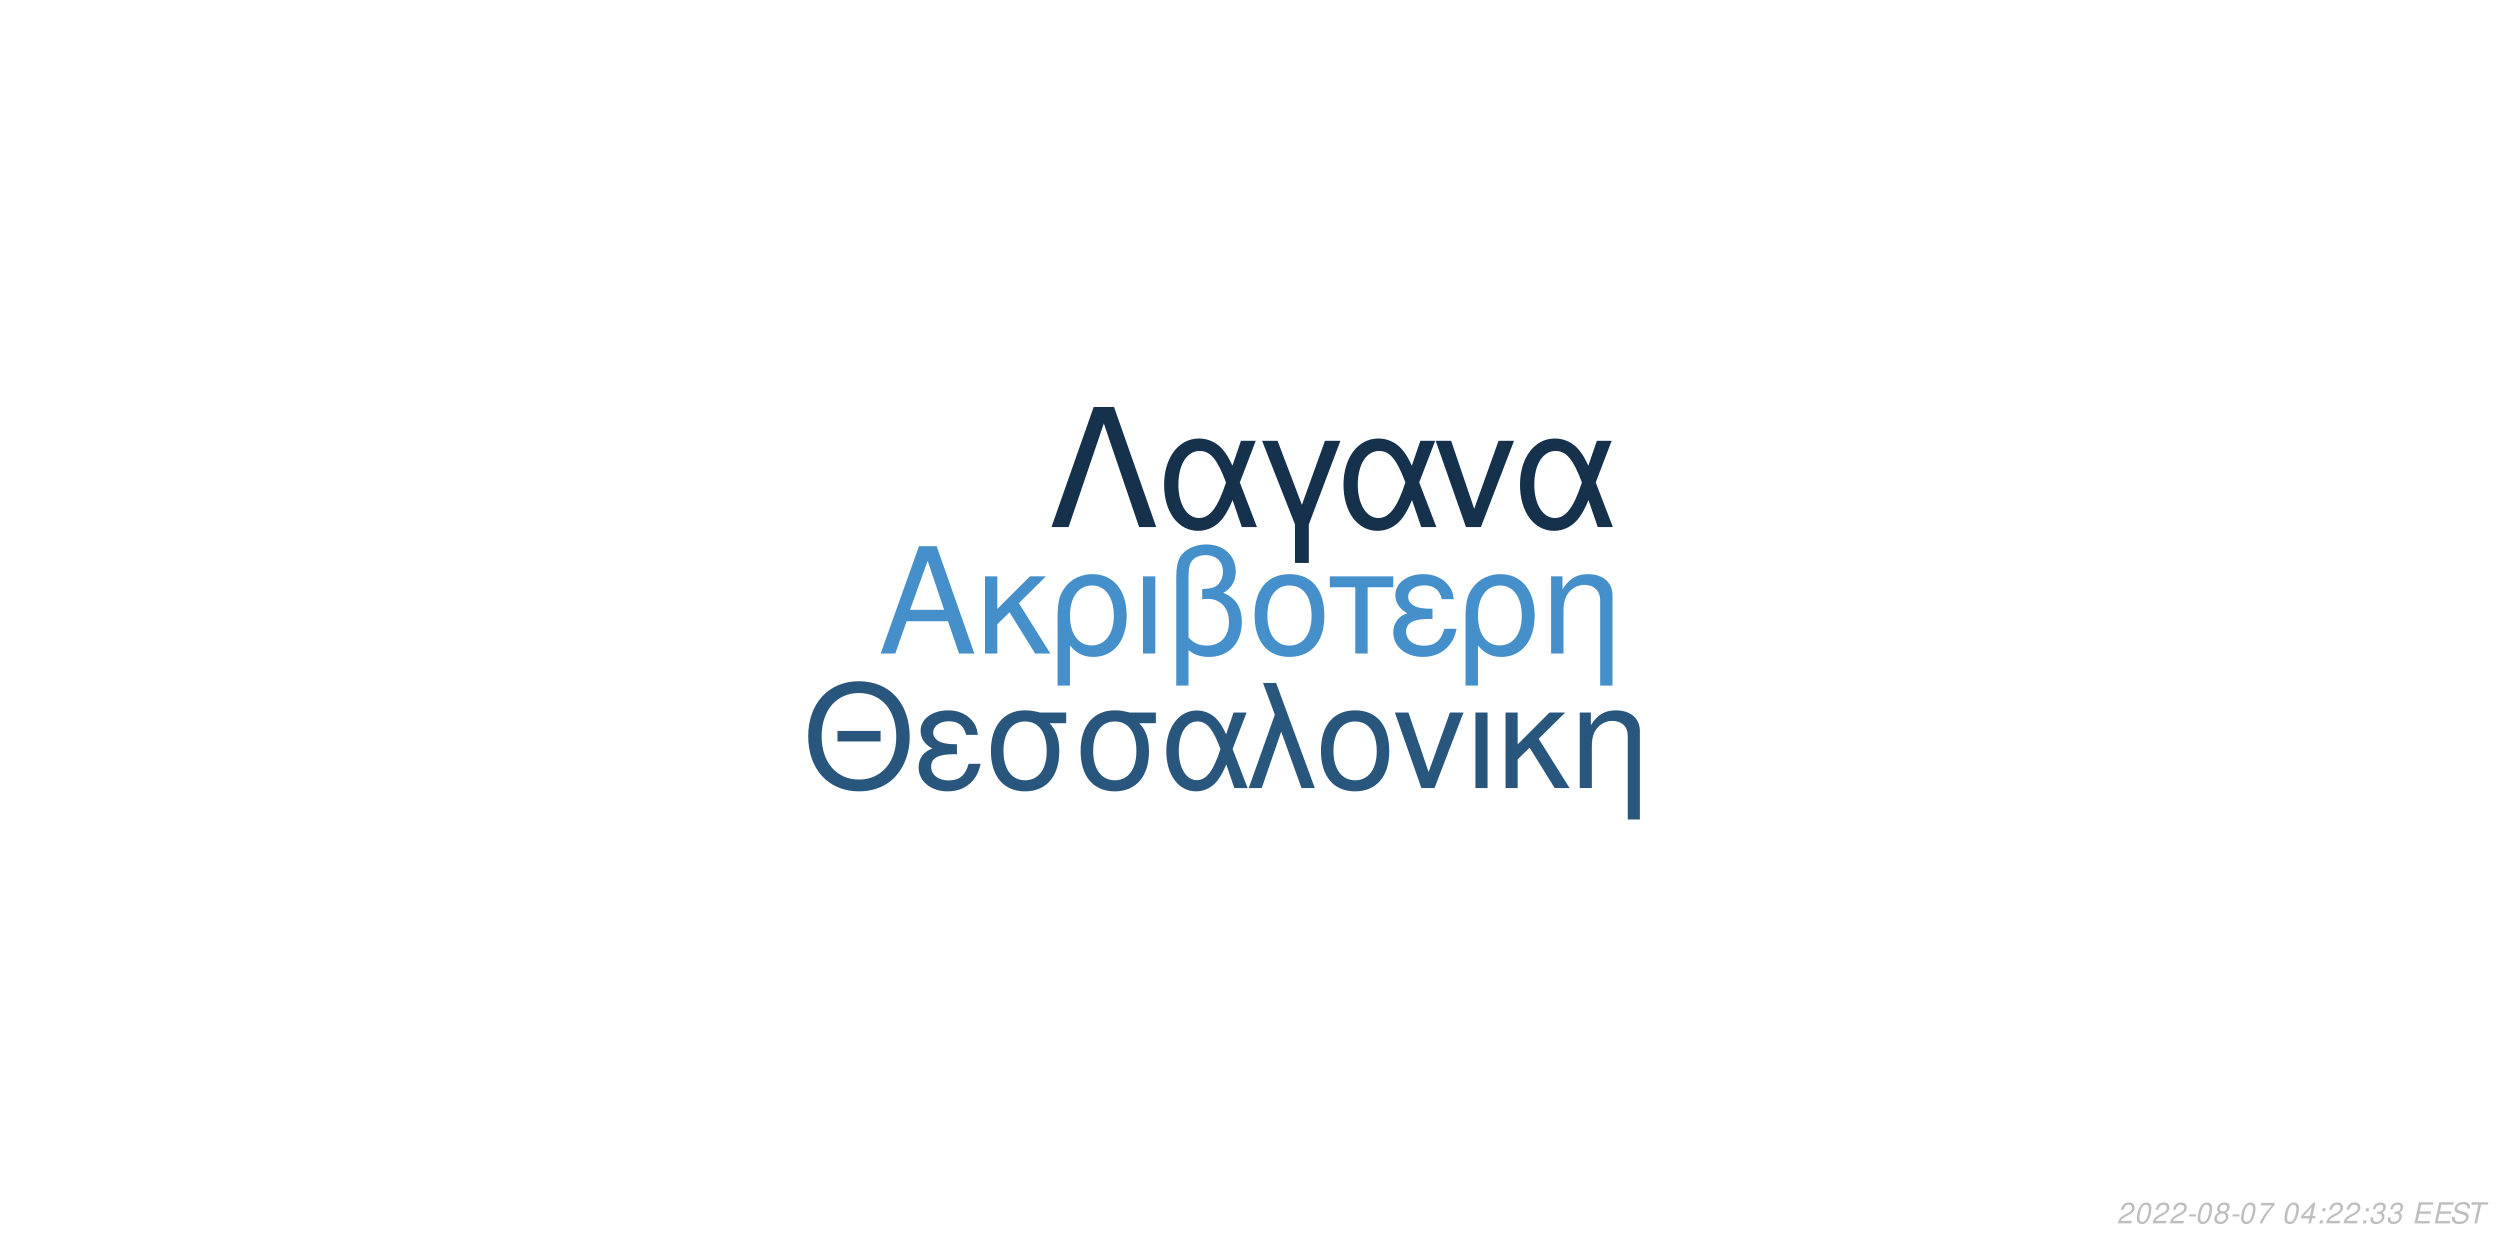
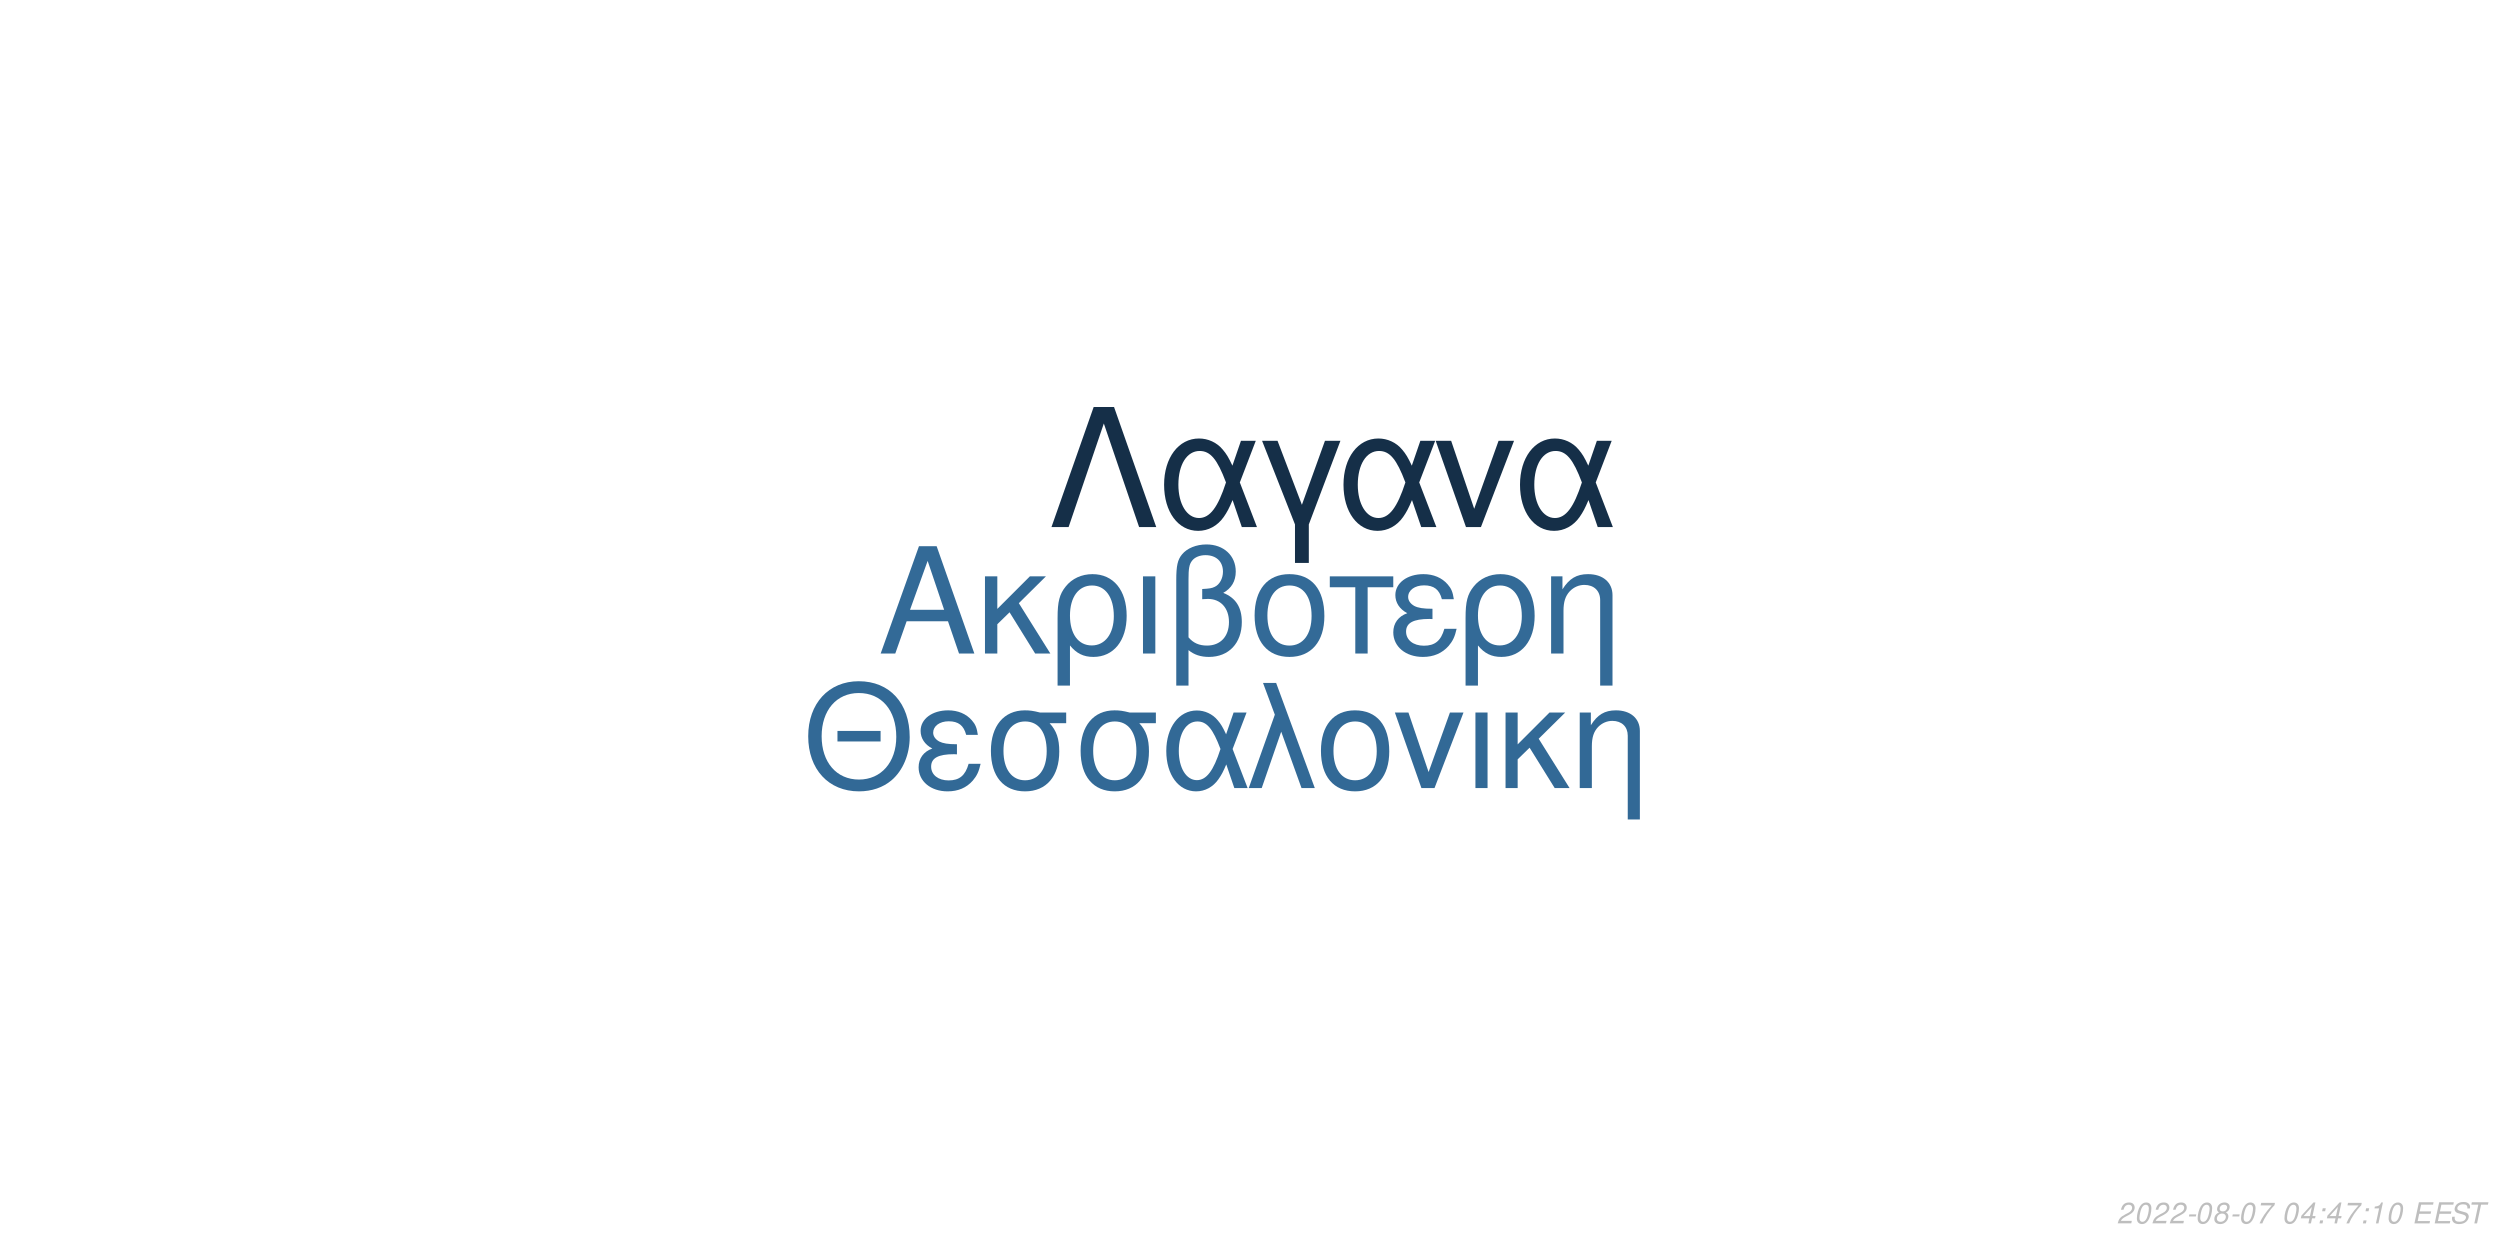
<svg xmlns="http://www.w3.org/2000/svg" xmlns:xlink="http://www.w3.org/1999/xlink" width="864pt" height="432pt" viewBox="0 0 864 432" version="1.1">
  <defs>
    <g>
      <symbol overflow="visible" id="glyph0-0">
        <path style="stroke:none;" d="" />
      </symbol>
      <symbol overflow="visible" id="glyph0-1">
        <path style="stroke:none;" d="M 24.125 -11.141 L 27.938 0 L 33.234 0 L 20.203 -37.094 L 14.094 -37.094 L 0.859 0 L 5.906 0 L 9.828 -11.141 Z M 22.797 -15.109 L 11 -15.109 L 17.094 -32.016 Z M 22.797 -15.109 " />
      </symbol>
      <symbol overflow="visible" id="glyph0-2">
        <path style="stroke:none;" d="M 7.172 -15.422 L 7.172 -26.672 L 2.906 -26.672 L 2.906 0 L 7.172 0 L 7.172 -10.125 L 11.406 -14.25 L 20.25 0 L 25.5 0 L 14.609 -17.406 L 23.969 -26.672 L 18.422 -26.672 Z M 7.172 -15.422 " />
      </symbol>
      <symbol overflow="visible" id="glyph0-3">
        <path style="stroke:none;" d="M 3 11.094 L 7.281 11.094 L 7.281 -2.797 C 9.516 -0.047 11.953 1.172 15.375 1.172 C 22.344 1.172 26.875 -4.422 26.875 -13.031 C 26.875 -21.891 22.297 -27.438 15.062 -27.438 C 11.297 -27.438 7.984 -25.906 5.797 -23.156 C 3.672 -20.516 3 -17.969 3 -12.359 Z M 14.906 -23.516 C 19.547 -23.516 22.438 -19.438 22.438 -12.922 C 22.438 -6.812 19.391 -2.797 14.812 -2.797 C 10.172 -2.797 7.281 -6.766 7.281 -13.125 C 7.281 -19.484 10.234 -23.516 14.906 -23.516 Z M 14.906 -23.516 " />
      </symbol>
      <symbol overflow="visible" id="glyph0-4">
        <path style="stroke:none;" d="M 3.516 0 L 7.781 0 L 7.781 -26.672 L 3.516 -26.672 Z M 3.516 0 " />
      </symbol>
      <symbol overflow="visible" id="glyph0-5">
        <path style="stroke:none;" d="M 4.016 11.094 L 8.25 11.094 L 8.25 -1.172 C 10.172 0.406 12.422 1.172 15.312 1.172 C 22.188 1.172 26.672 -3.609 26.672 -10.891 C 26.672 -15.984 24.578 -19.234 20.25 -20.969 C 23.109 -22.547 24.578 -25.031 24.578 -28.344 C 24.578 -33.844 20.406 -37.703 14.453 -37.703 C 10.938 -37.703 7.734 -36.391 6 -34.25 C 4.484 -32.422 4.016 -30.328 4.016 -25.391 Z M 8.25 -25.656 C 8.25 -29.359 8.5 -30.844 9.469 -32.062 C 10.375 -33.281 12.156 -34 14.094 -34 C 17.812 -34 20.156 -31.812 20.156 -28.297 C 20.156 -25.953 18.984 -23.812 17.297 -23.047 C 16.281 -22.547 15.469 -22.438 12.984 -22.297 L 12.984 -18.781 C 13.734 -18.828 14.344 -18.875 14.969 -18.875 C 19.344 -18.875 22.234 -15.719 22.234 -10.891 C 22.234 -5.906 19.281 -2.75 14.656 -2.75 C 11.953 -2.75 9.922 -3.609 8.25 -5.594 Z M 8.25 -25.656 " />
      </symbol>
      <symbol overflow="visible" id="glyph0-6">
        <path style="stroke:none;" d="M 14.094 -27.438 C 6.562 -27.438 2.094 -22.094 2.094 -13.125 C 2.094 -4.125 6.562 1.172 14.141 1.172 C 21.672 1.172 26.203 -4.172 26.203 -12.922 C 26.203 -22.188 21.828 -27.438 14.094 -27.438 Z M 14.141 -23.516 C 18.938 -23.516 21.781 -19.594 21.781 -12.984 C 21.781 -6.672 18.828 -2.75 14.141 -2.75 C 9.422 -2.75 6.516 -6.672 6.516 -13.125 C 6.516 -19.594 9.422 -23.516 14.141 -23.516 Z M 14.141 -23.516 " />
      </symbol>
      <symbol overflow="visible" id="glyph0-7">
        <path style="stroke:none;" d="M 7.891 0 L 12.156 0 L 12.156 -22.906 L 21.016 -22.906 L 21.016 -26.672 L -0.922 -26.672 L -0.922 -22.906 L 7.891 -22.906 Z M 7.891 0 " />
      </symbol>
      <symbol overflow="visible" id="glyph0-8">
        <path style="stroke:none;" d="M 14.562 -15.469 C 11.344 -15.469 9.562 -15.781 8.297 -16.438 C 6.922 -17.203 6.156 -18.328 6.156 -19.547 C 6.156 -21.891 8.453 -23.562 11.656 -23.562 C 15.062 -23.562 16.953 -22.094 17.812 -18.781 L 21.938 -18.781 C 21.578 -21.266 21.062 -22.5 19.797 -23.922 C 17.812 -26.203 14.906 -27.438 11.453 -27.438 C 5.797 -27.438 1.734 -24.375 1.734 -20.203 C 1.734 -17.609 3.156 -15.375 5.859 -13.938 C 2.797 -12.875 1.016 -10.484 1.016 -7.328 C 1.016 -2.391 5.297 1.172 11.25 1.172 C 14.969 1.172 17.906 -0.109 20.156 -2.641 C 21.578 -4.328 22.297 -5.797 22.906 -8.547 L 18.672 -8.547 C 17.5 -4.422 15.422 -2.703 11.609 -2.703 C 7.938 -2.703 5.438 -4.688 5.438 -7.578 C 5.438 -10.578 7.938 -11.953 13.484 -11.953 C 13.641 -11.953 14.094 -11.953 14.562 -11.906 Z M 14.562 -15.469 " />
      </symbol>
      <symbol overflow="visible" id="glyph0-9">
        <path style="stroke:none;" d="M 3.562 -26.672 L 3.562 0 L 7.844 0 L 7.844 -14.703 C 7.844 -17.906 8.5 -19.891 10.031 -21.531 C 11.406 -22.953 13.188 -23.719 15.062 -23.719 C 18.375 -23.719 20.516 -21.672 20.516 -18.469 L 20.516 11.094 L 24.781 11.094 L 24.781 -20.156 C 24.781 -24.578 21.469 -27.438 16.328 -27.438 C 12.359 -27.438 9.828 -25.906 7.484 -22.188 L 7.484 -26.672 Z M 3.562 -26.672 " />
      </symbol>
      <symbol overflow="visible" id="glyph1-0">
        <path style="stroke:none;" d="" />
      </symbol>
      <symbol overflow="visible" id="glyph1-1">
        <path style="stroke:none;" d="M 26.859 -19.734 L 11.953 -19.734 L 11.953 -16.094 L 26.859 -16.094 Z M 19.328 -36.922 C 8.922 -36.922 1.844 -29.25 1.844 -17.891 C 1.844 -6.484 8.875 1.141 19.391 1.141 C 23.812 1.141 27.703 -0.203 30.641 -2.688 C 34.578 -6.031 36.922 -11.656 36.922 -17.594 C 36.922 -29.297 30 -36.922 19.328 -36.922 Z M 19.328 -32.844 C 27.203 -32.844 32.281 -26.906 32.281 -17.688 C 32.281 -8.922 27.062 -2.938 19.391 -2.938 C 11.609 -2.938 6.484 -8.922 6.484 -17.891 C 6.484 -26.859 11.609 -32.844 19.328 -32.844 Z M 19.328 -32.844 " />
      </symbol>
      <symbol overflow="visible" id="glyph1-2">
        <path style="stroke:none;" d="M 14.25 -15.141 C 11.109 -15.141 9.375 -15.453 8.125 -16.094 C 6.781 -16.844 6.031 -17.938 6.031 -19.141 C 6.031 -21.422 8.266 -23.078 11.406 -23.078 C 14.75 -23.078 16.594 -21.625 17.438 -18.391 L 21.469 -18.391 C 21.125 -20.828 20.625 -22.031 19.391 -23.422 C 17.438 -25.656 14.594 -26.859 11.219 -26.859 C 5.688 -26.859 1.688 -23.875 1.688 -19.781 C 1.688 -17.234 3.094 -15.047 5.734 -13.656 C 2.734 -12.609 1 -10.266 1 -7.172 C 1 -2.344 5.188 1.141 11.016 1.141 C 14.656 1.141 17.547 -0.094 19.734 -2.594 C 21.125 -4.234 21.828 -5.688 22.422 -8.375 L 18.281 -8.375 C 17.141 -4.328 15.094 -2.641 11.359 -2.641 C 7.766 -2.641 5.328 -4.578 5.328 -7.422 C 5.328 -10.359 7.766 -11.703 13.203 -11.703 C 13.359 -11.703 13.797 -11.703 14.25 -11.656 Z M 14.25 -15.141 " />
      </symbol>
      <symbol overflow="visible" id="glyph1-3">
        <path style="stroke:none;" d="M 29 -26.109 L 19.938 -26.109 C 17.594 -26.703 16.438 -26.859 14.703 -26.859 C 7.469 -26.859 2.984 -21.469 2.984 -12.859 C 2.984 -4.031 7.375 1.141 14.797 1.141 C 22.172 1.141 26.609 -4.078 26.609 -12.656 C 26.609 -17.047 25.656 -19.828 23.266 -22.422 L 29 -22.422 Z M 14.797 -23.016 C 19.531 -23.016 22.266 -19.234 22.266 -12.75 C 22.266 -6.531 19.438 -2.688 14.797 -2.688 C 10.172 -2.688 7.328 -6.531 7.328 -12.859 C 7.328 -19.188 10.172 -23.016 14.797 -23.016 Z M 14.797 -23.016 " />
      </symbol>
      <symbol overflow="visible" id="glyph1-4">
        <path style="stroke:none;" d="M 29.344 -26.109 L 24.859 -26.109 L 22.266 -18.578 C 21.125 -21.031 20.484 -22.125 19.328 -23.469 C 17.547 -25.609 14.906 -26.812 12.156 -26.812 C 5.984 -26.812 1.594 -20.984 1.594 -12.812 C 1.594 -4.578 5.828 1.141 11.906 1.141 C 14.953 1.141 17.734 -0.344 19.625 -3.047 C 20.672 -4.531 21.281 -5.688 22.328 -8.172 L 25.109 0 L 29.703 0 L 24.516 -13.5 Z M 20.328 -13.5 C 17.891 -5.922 15.453 -2.734 12.156 -2.734 C 8.516 -2.734 5.922 -6.922 5.922 -12.812 C 5.922 -18.938 8.516 -23.016 12.359 -23.016 C 15.594 -23.016 17.688 -20.531 20.328 -13.5 Z M 20.328 -13.5 " />
      </symbol>
      <symbol overflow="visible" id="glyph1-5">
        <path style="stroke:none;" d="M 1.094 0 L 5.578 0 L 12.312 -19.484 L 19.328 0 L 23.922 0 L 10.562 -36.328 L 6.031 -36.328 L 10.109 -25.359 Z M 1.094 0 " />
      </symbol>
      <symbol overflow="visible" id="glyph1-6">
        <path style="stroke:none;" d="M 13.797 -26.859 C 6.422 -26.859 2.047 -21.625 2.047 -12.859 C 2.047 -4.031 6.422 1.141 13.859 1.141 C 21.234 1.141 25.656 -4.078 25.656 -12.656 C 25.656 -21.719 21.375 -26.859 13.797 -26.859 Z M 13.859 -23.016 C 18.531 -23.016 21.328 -19.188 21.328 -12.703 C 21.328 -6.531 18.438 -2.688 13.859 -2.688 C 9.219 -2.688 6.375 -6.531 6.375 -12.859 C 6.375 -19.188 9.219 -23.016 13.859 -23.016 Z M 13.859 -23.016 " />
      </symbol>
      <symbol overflow="visible" id="glyph1-7">
        <path style="stroke:none;" d="M 14.297 0 L 24.312 -26.109 L 19.625 -26.109 L 12.25 -5.531 L 5.281 -26.109 L 0.594 -26.109 L 9.766 0 Z M 14.297 0 " />
      </symbol>
      <symbol overflow="visible" id="glyph1-8">
        <path style="stroke:none;" d="M 3.438 0 L 7.625 0 L 7.625 -26.109 L 3.438 -26.109 Z M 3.438 0 " />
      </symbol>
      <symbol overflow="visible" id="glyph1-9">
        <path style="stroke:none;" d="M 7.031 -15.094 L 7.031 -26.109 L 2.844 -26.109 L 2.844 0 L 7.031 0 L 7.031 -9.922 L 11.156 -13.953 L 19.828 0 L 24.969 0 L 14.297 -17.047 L 23.469 -26.109 L 18.031 -26.109 Z M 7.031 -15.094 " />
      </symbol>
      <symbol overflow="visible" id="glyph1-10">
        <path style="stroke:none;" d="M 3.484 -26.109 L 3.484 0 L 7.672 0 L 7.672 -14.406 C 7.672 -17.547 8.328 -19.484 9.812 -21.078 C 11.156 -22.469 12.906 -23.219 14.75 -23.219 C 17.984 -23.219 20.078 -21.234 20.078 -18.094 L 20.078 10.859 L 24.266 10.859 L 24.266 -19.734 C 24.266 -24.062 21.031 -26.859 16 -26.859 C 12.109 -26.859 9.609 -25.359 7.328 -21.719 L 7.328 -26.109 Z M 3.484 -26.109 " />
      </symbol>
      <symbol overflow="visible" id="glyph2-0">
        <path style="stroke:none;" d="" />
      </symbol>
      <symbol overflow="visible" id="glyph2-1">
        <path style="stroke:none;" d="M 22.531 -41.484 L 15.484 -41.484 L 0.906 0 L 6.828 0 L 19 -35.797 L 31.188 0 L 37.109 0 Z M 22.531 -41.484 " />
      </symbol>
      <symbol overflow="visible" id="glyph2-2">
        <path style="stroke:none;" d="M 33.516 -29.812 L 28.391 -29.812 L 25.438 -21.219 C 24.125 -24.016 23.391 -25.266 22.078 -26.797 C 20.031 -29.25 17.016 -30.609 13.891 -30.609 C 6.828 -30.609 1.828 -23.953 1.828 -14.625 C 1.828 -5.234 6.656 1.312 13.594 1.312 C 17.078 1.312 20.266 -0.391 22.422 -3.469 C 23.609 -5.172 24.297 -6.484 25.5 -9.328 L 28.688 0 L 33.922 0 L 28 -15.422 Z M 23.219 -15.422 C 20.422 -6.766 17.641 -3.125 13.891 -3.125 C 9.734 -3.125 6.766 -7.906 6.766 -14.625 C 6.766 -21.625 9.734 -26.297 14.109 -26.297 C 17.812 -26.297 20.203 -23.453 23.219 -15.422 Z M 23.219 -15.422 " />
      </symbol>
      <symbol overflow="visible" id="glyph2-3">
        <path style="stroke:none;" d="M 12.062 12.406 L 16.844 12.406 L 16.844 -0.906 L 27.766 -29.812 L 22.422 -29.812 L 14.453 -7.688 L 6.031 -29.812 L 0.688 -29.812 L 12.062 -0.906 Z M 12.062 12.406 " />
      </symbol>
      <symbol overflow="visible" id="glyph2-4">
        <path style="stroke:none;" d="M 16.328 0 L 27.766 -29.812 L 22.422 -29.812 L 14 -6.312 L 6.031 -29.812 L 0.688 -29.812 L 11.156 0 Z M 16.328 0 " />
      </symbol>
      <symbol overflow="visible" id="glyph3-0">
        <path style="stroke:none;" d="" />
      </symbol>
      <symbol overflow="visible" id="glyph3-1">
        <path style="stroke:none;" d="M 5.234 -0.875 L 1.469 -0.875 C 1.641 -1.375 2.203 -1.891 3.109 -2.344 L 4.234 -2.938 C 5.562 -3.625 6.219 -4.469 6.219 -5.484 C 6.219 -5.938 6.062 -6.359 5.797 -6.656 C 5.469 -7.047 4.984 -7.234 4.312 -7.234 C 2.766 -7.234 1.891 -6.453 1.484 -4.734 L 2.375 -4.734 C 2.484 -5.188 2.609 -5.484 2.797 -5.75 C 3.094 -6.203 3.609 -6.453 4.188 -6.453 C 4.891 -6.453 5.344 -6.031 5.344 -5.375 C 5.344 -4.703 4.859 -4.094 4.016 -3.656 L 2.984 -3.125 C 1.234 -2.188 0.797 -1.656 0.344 -0.016 L 5.047 -0.016 Z M 5.234 -0.875 " />
      </symbol>
      <symbol overflow="visible" id="glyph3-2">
        <path style="stroke:none;" d="M 4.203 -7.234 C 3.375 -7.234 2.688 -6.812 2.125 -5.984 C 1.484 -5.047 0.984 -3.188 0.984 -1.734 C 0.984 -1.109 1.172 -0.562 1.484 -0.266 C 1.797 0.047 2.281 0.234 2.766 0.234 C 3.625 0.234 4.281 -0.156 4.859 -1.016 C 5.516 -1.953 6 -3.797 6 -5.266 C 6 -6.5 5.328 -7.234 4.203 -7.234 Z M 4.094 -6.453 C 4.734 -6.453 5.125 -5.984 5.125 -5.156 C 5.125 -4.203 4.781 -2.625 4.406 -1.812 C 3.984 -0.938 3.516 -0.547 2.875 -0.547 C 2.25 -0.547 1.875 -1.031 1.875 -1.828 C 1.875 -2.797 2.203 -4.344 2.594 -5.203 C 2.984 -6.047 3.453 -6.453 4.094 -6.453 Z M 4.094 -6.453 " />
      </symbol>
      <symbol overflow="visible" id="glyph3-3">
        <path style="stroke:none;" d="M 3.516 -3.125 L 1.125 -3.125 L 0.969 -2.406 L 3.359 -2.406 Z M 3.516 -3.125 " />
      </symbol>
      <symbol overflow="visible" id="glyph3-4">
        <path style="stroke:none;" d="M 4.766 -3.797 C 5.078 -3.969 5.234 -4.078 5.438 -4.234 C 5.812 -4.594 6.062 -5.172 6.062 -5.734 C 6.062 -6.625 5.344 -7.234 4.266 -7.234 C 2.812 -7.234 1.703 -6.219 1.703 -4.875 C 1.703 -4.406 1.875 -4.125 2.359 -3.812 C 1.297 -3.312 0.75 -2.516 0.75 -1.469 C 0.75 -0.438 1.547 0.234 2.812 0.234 C 3.656 0.234 4.359 -0.094 4.938 -0.734 C 5.359 -1.234 5.609 -1.859 5.609 -2.438 C 5.609 -3.047 5.312 -3.516 4.766 -3.797 Z M 4.109 -6.453 C 4.797 -6.453 5.188 -6.125 5.188 -5.578 C 5.188 -5.266 5.062 -4.922 4.859 -4.672 C 4.562 -4.312 4.188 -4.156 3.656 -4.156 C 2.984 -4.156 2.594 -4.453 2.594 -4.984 C 2.594 -5.859 3.203 -6.453 4.109 -6.453 Z M 3.453 -3.406 C 4.234 -3.406 4.734 -2.984 4.734 -2.312 C 4.734 -1.312 3.922 -0.547 2.875 -0.547 C 2.125 -0.547 1.625 -0.969 1.625 -1.625 C 1.625 -2.609 2.438 -3.406 3.453 -3.406 Z M 3.453 -3.406 " />
      </symbol>
      <symbol overflow="visible" id="glyph3-5">
        <path style="stroke:none;" d="M 6.703 -7.094 L 1.953 -7.094 L 1.766 -6.219 L 5.594 -6.219 C 3.344 -3.688 2.266 -2.109 1.375 0 L 2.344 0 C 3.031 -1.906 4.828 -4.594 6.547 -6.281 Z M 6.703 -7.094 " />
      </symbol>
      <symbol overflow="visible" id="glyph3-6">
        <path style="stroke:none;" d="" />
      </symbol>
      <symbol overflow="visible" id="glyph3-7">
        <path style="stroke:none;" d="M 3.625 -1.75 L 3.266 0 L 4.141 0 L 4.516 -1.75 L 5.562 -1.75 L 5.734 -2.531 L 4.688 -2.531 L 5.688 -7.234 L 5.016 -7.234 L 0.844 -2.672 L 0.641 -1.75 Z M 3.797 -2.531 L 1.594 -2.531 L 4.469 -5.703 Z M 3.797 -2.531 " />
      </symbol>
      <symbol overflow="visible" id="glyph3-8">
        <path style="stroke:none;" d="M 2.359 -1.031 L 1.312 -1.031 L 1.094 0 L 2.141 0 Z M 3.266 -5.234 L 2.219 -5.234 L 2 -4.203 L 3.047 -4.203 Z M 3.266 -5.234 " />
      </symbol>
      <symbol overflow="visible" id="glyph3-9">
-         <path style="stroke:none;" d="M 2.922 -3.312 C 3.125 -3.344 3.234 -3.344 3.375 -3.344 C 4.203 -3.344 4.688 -3 4.688 -2.406 C 4.688 -1.312 3.906 -0.547 2.781 -0.547 C 2.047 -0.547 1.594 -0.938 1.594 -1.562 C 1.594 -1.719 1.609 -1.844 1.656 -2.094 L 0.766 -2.094 C 0.734 -1.797 0.719 -1.641 0.719 -1.469 C 0.719 -0.375 1.406 0.234 2.641 0.234 C 3.547 0.234 4.297 -0.078 4.812 -0.656 C 5.266 -1.156 5.562 -1.875 5.562 -2.547 C 5.562 -3.125 5.344 -3.453 4.797 -3.734 C 5.641 -4.234 6.016 -4.844 6.016 -5.734 C 6.016 -6.656 5.312 -7.234 4.203 -7.234 C 3.375 -7.234 2.672 -6.938 2.188 -6.375 C 1.891 -6.031 1.703 -5.641 1.516 -4.906 L 2.391 -4.906 C 2.5 -5.359 2.594 -5.594 2.734 -5.812 C 3.047 -6.234 3.516 -6.453 4.078 -6.453 C 4.734 -6.453 5.141 -6.125 5.141 -5.578 C 5.141 -5.188 5.016 -4.797 4.797 -4.547 C 4.516 -4.234 4 -4.062 3.266 -4.062 L 3.078 -4.062 Z M 2.922 -3.312 " />
+         <path style="stroke:none;" d="M 3.703 -5.188 L 2.594 0 L 3.469 0 L 5.016 -7.234 L 4.438 -7.234 C 3.906 -6.156 3.688 -6.016 2.234 -5.812 L 2.109 -5.188 Z M 3.703 -5.188 " />
      </symbol>
      <symbol overflow="visible" id="glyph3-10">
        <path style="stroke:none;" d="M 2.547 -3.312 L 6.5 -3.312 L 6.688 -4.141 L 2.719 -4.141 L 3.219 -6.469 L 7.344 -6.469 L 7.516 -7.297 L 2.453 -7.297 L 0.906 0 L 6.125 0 L 6.297 -0.812 L 2.016 -0.812 Z M 2.547 -3.312 " />
      </symbol>
      <symbol overflow="visible" id="glyph3-11">
        <path style="stroke:none;" d="M 7.062 -5.156 C 7.125 -5.438 7.141 -5.562 7.141 -5.703 C 7.141 -6.156 6.938 -6.594 6.594 -6.891 C 6.188 -7.25 5.656 -7.406 4.875 -7.406 C 3.844 -7.406 3.047 -7.125 2.5 -6.562 C 2.094 -6.141 1.781 -5.438 1.781 -4.922 C 1.781 -4.297 2.219 -3.766 2.891 -3.562 L 4.594 -3.094 C 5.406 -2.859 5.734 -2.578 5.734 -2.094 C 5.734 -1.781 5.547 -1.406 5.266 -1.141 C 4.844 -0.766 4.266 -0.578 3.453 -0.578 C 2.328 -0.578 1.812 -0.984 1.812 -1.906 C 1.812 -2.047 1.812 -2.125 1.844 -2.312 L 0.984 -2.312 C 0.906 -2.062 0.891 -1.906 0.891 -1.688 C 0.891 -0.484 1.797 0.234 3.297 0.234 C 4.359 0.234 5.234 -0.062 5.812 -0.609 C 6.344 -1.078 6.688 -1.797 6.688 -2.375 C 6.688 -2.641 6.609 -2.906 6.453 -3.156 C 6.234 -3.5 5.938 -3.703 5.469 -3.828 L 3.75 -4.312 C 2.984 -4.547 2.734 -4.734 2.734 -5.188 C 2.734 -5.547 2.875 -5.844 3.188 -6.109 C 3.547 -6.438 4.031 -6.594 4.703 -6.594 C 5.266 -6.594 5.688 -6.484 5.906 -6.297 C 6.094 -6.125 6.219 -5.797 6.219 -5.516 C 6.219 -5.422 6.203 -5.344 6.188 -5.156 Z M 7.062 -5.156 " />
      </symbol>
      <symbol overflow="visible" id="glyph3-12">
        <path style="stroke:none;" d="M 4.938 -6.469 L 7.312 -6.469 L 7.484 -7.297 L 1.75 -7.297 L 1.578 -6.469 L 3.984 -6.469 L 2.609 0 L 3.547 0 Z M 4.938 -6.469 " />
      </symbol>
    </g>
  </defs>
  <g id="surface1">
    <rect x="0" y="0" width="864" height="432" style="fill:rgb(100%,100%,100%);fill-opacity:1;stroke:none;" />
-     <g style="fill:rgb(27.059%,56.078%,79.216%);fill-opacity:1;">
+     <g style="fill:rgb(20%,41.569%,59.216%);fill-opacity:1;">
      <use xlink:href="#glyph0-1" x="303.5" y="225.861" />
      <use xlink:href="#glyph0-2" x="337.5" y="225.861" />
      <use xlink:href="#glyph0-3" x="362.5" y="225.861" />
      <use xlink:href="#glyph0-4" x="391.5" y="225.861" />
      <use xlink:href="#glyph0-5" x="402.5" y="225.861" />
      <use xlink:href="#glyph0-6" x="431.5" y="225.861" />
      <use xlink:href="#glyph0-7" x="460.5" y="225.861" />
      <use xlink:href="#glyph0-8" x="480.5" y="225.861" />
      <use xlink:href="#glyph0-3" x="503.5" y="225.861" />
      <use xlink:href="#glyph0-9" x="532.5" y="225.861" />
    </g>
-     <g style="fill:rgb(16.078%,33.725%,49.02%);fill-opacity:1;">
+     <g style="fill:rgb(19.608%,41.176%,58.824%);fill-opacity:1;">
      <use xlink:href="#glyph1-1" x="277.473" y="272.354" />
      <use xlink:href="#glyph1-2" x="316.473" y="272.354" />
      <use xlink:href="#glyph1-3" x="339.473" y="272.354" />
      <use xlink:href="#glyph1-3" x="370.473" y="272.354" />
      <use xlink:href="#glyph1-4" x="401.473" y="272.354" />
      <use xlink:href="#glyph1-5" x="430.473" y="272.354" />
      <use xlink:href="#glyph1-6" x="454.473" y="272.354" />
      <use xlink:href="#glyph1-7" x="481.473" y="272.354" />
      <use xlink:href="#glyph1-8" x="506.473" y="272.354" />
      <use xlink:href="#glyph1-9" x="517.473" y="272.354" />
      <use xlink:href="#glyph1-10" x="542.473" y="272.354" />
    </g>
-     <g style="fill:rgb(8.627%,19.216%,29.412%);fill-opacity:1;">
+     <g style="fill:rgb(8.235%,18.431%,28.235%);fill-opacity:1;">
      <use xlink:href="#glyph2-1" x="362.484" y="182.152" />
      <use xlink:href="#glyph2-2" x="400.484" y="182.152" />
      <use xlink:href="#glyph2-3" x="435.484" y="182.152" />
      <use xlink:href="#glyph2-2" x="462.484" y="182.152" />
      <use xlink:href="#glyph2-4" x="495.484" y="182.152" />
      <use xlink:href="#glyph2-2" x="523.484" y="182.152" />
    </g>
    <g style="fill:rgb(74.51%,74.51%,74.51%);fill-opacity:1;">
      <use xlink:href="#glyph3-1" x="731.52" y="422.81" />
      <use xlink:href="#glyph3-2" x="737.52" y="422.81" />
      <use xlink:href="#glyph3-1" x="743.52" y="422.81" />
      <use xlink:href="#glyph3-1" x="749.52" y="422.81" />
      <use xlink:href="#glyph3-3" x="755.52" y="422.81" />
      <use xlink:href="#glyph3-2" x="758.52" y="422.81" />
      <use xlink:href="#glyph3-4" x="764.52" y="422.81" />
      <use xlink:href="#glyph3-3" x="770.52" y="422.81" />
      <use xlink:href="#glyph3-2" x="773.52" y="422.81" />
      <use xlink:href="#glyph3-5" x="779.52" y="422.81" />
      <use xlink:href="#glyph3-6" x="785.52" y="422.81" />
      <use xlink:href="#glyph3-2" x="788.52" y="422.81" />
      <use xlink:href="#glyph3-7" x="794.52" y="422.81" />
      <use xlink:href="#glyph3-8" x="800.52" y="422.81" />
-       <use xlink:href="#glyph3-1" x="803.52" y="422.81" />
-       <use xlink:href="#glyph3-1" x="809.52" y="422.81" />
+       <use xlink:href="#glyph3-7" x="803.52" y="422.81" />
+       <use xlink:href="#glyph3-5" x="809.52" y="422.81" />
      <use xlink:href="#glyph3-8" x="815.52" y="422.81" />
      <use xlink:href="#glyph3-9" x="818.52" y="422.81" />
-       <use xlink:href="#glyph3-9" x="824.52" y="422.81" />
+       <use xlink:href="#glyph3-2" x="824.52" y="422.81" />
      <use xlink:href="#glyph3-6" x="830.52" y="422.81" />
      <use xlink:href="#glyph3-10" x="833.52" y="422.81" />
      <use xlink:href="#glyph3-10" x="840.52" y="422.81" />
      <use xlink:href="#glyph3-11" x="846.52" y="422.81" />
      <use xlink:href="#glyph3-12" x="852.52" y="422.81" />
    </g>
  </g>
</svg>
